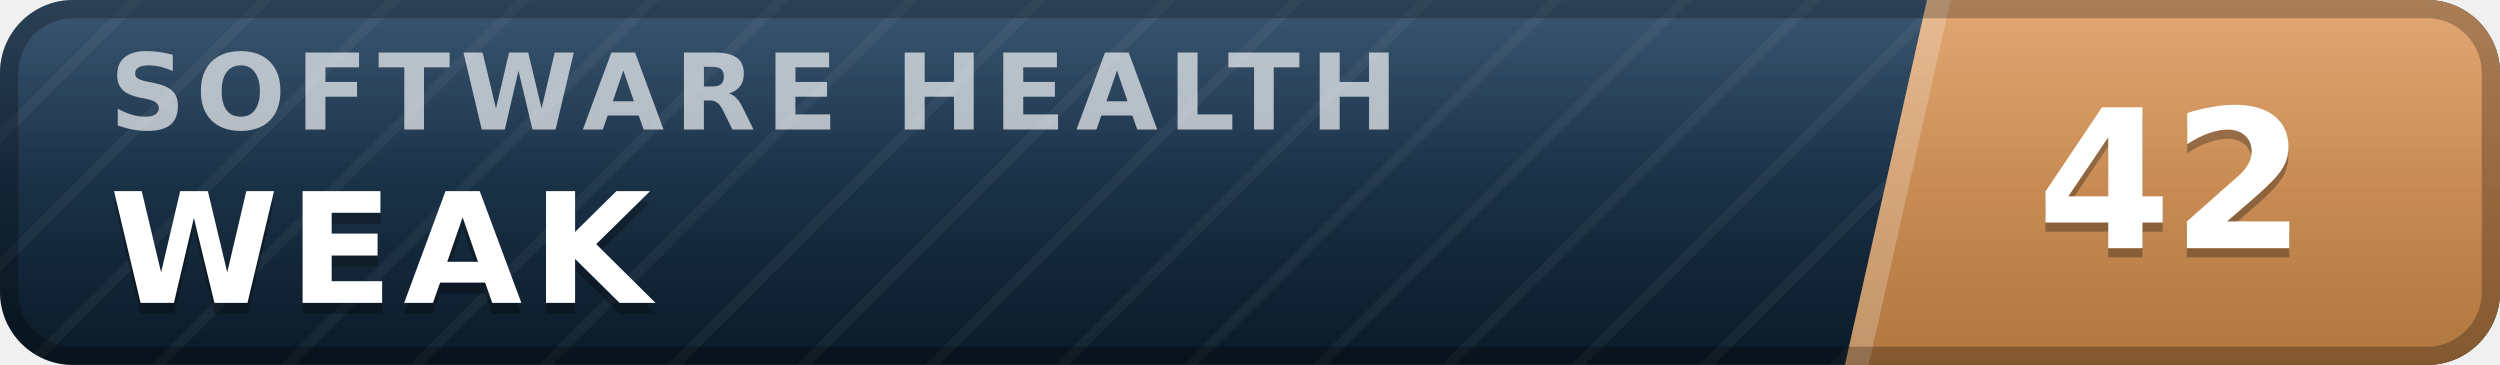
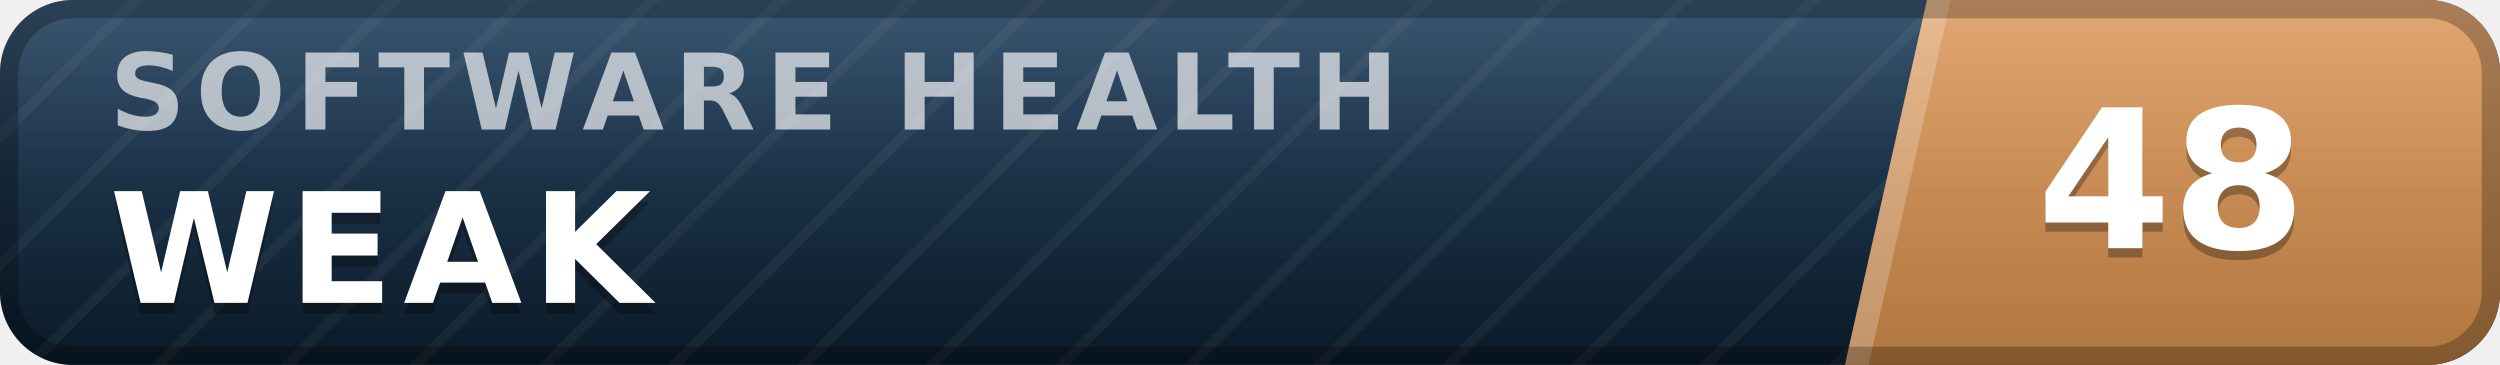
- <svg xmlns="http://www.w3.org/2000/svg" width="137" height="20" viewBox="0 0 137 20" role="img" aria-label="inspect.software software health index 42 of 100, weak" font-family="Verdana,DejaVu Sans,Geneva,sans-serif">
+ <svg xmlns="http://www.w3.org/2000/svg" width="137" height="20" viewBox="0 0 137 20" role="img" aria-label="inspect.software software health index 48 of 100, weak" font-family="Verdana,DejaVu Sans,Geneva,sans-serif">
  <defs>
    <linearGradient id="plate" x1="0" y1="0" x2="0" y2="1">
      <stop offset="0" stop-color="#1d3d5c" />
      <stop offset="1" stop-color="#0a1926" />
    </linearGradient>
    <linearGradient id="endplate" x1="0" y1="0" x2="0" y2="1">
      <stop offset="0" stop-color="#dd9a5e" />
      <stop offset="1" stop-color="#b0763f" />
    </linearGradient>
    <linearGradient id="gloss" x1="0" y1="0" x2="0" y2="1">
      <stop offset="0" stop-color="#fff" stop-opacity=".13" />
      <stop offset=".5" stop-color="#fff" stop-opacity=".03" />
      <stop offset="1" stop-color="#fff" stop-opacity="0" />
    </linearGradient>
    <pattern id="guilloche" width="5" height="5" patternUnits="userSpaceOnUse" patternTransform="rotate(45)">
      <line x1="0" y1="0" x2="0" y2="5" stroke="#fff" stroke-opacity=".045" stroke-width="1.1" />
    </pattern>
    <clipPath id="rounded">
      <rect width="137" height="20" rx="4" />
    </clipPath>
  </defs>
  <g clip-path="url(#rounded)">
    <rect width="137" height="20" fill="url(#plate)" />
    <rect width="137" height="20" fill="url(#guilloche)" />
    <polygon points="105.6,0 137,0 137,20 101.1,20" fill="url(#endplate)" />
    <polygon points="105.6,0 106.9,0 102.4,20 101.1,20" fill="#fff" fill-opacity=".22" />
    <text x="6.0" y="7.1" font-size="5.8" letter-spacing="0.55" fill="#fff" fill-opacity=".66" font-weight="bold" textLength="76.3" lengthAdjust="spacing">SOFTWARE HEALTH</text>
    <text x="6.0" y="17.2" font-size="8.4" fill="#000" fill-opacity=".3" font-weight="bold" letter-spacing="0.55" textLength="30.3" lengthAdjust="spacing">WEAK</text>
    <text x="6.0" y="16.6" font-size="8.4" fill="#fff" font-weight="bold" letter-spacing="0.55" textLength="30.3" lengthAdjust="spacing">WEAK</text>
-     <text x="119.0" y="14.1" font-size="10.6" fill="#000" fill-opacity=".3" font-weight="bold" text-anchor="middle">42</text>
-     <text x="119.0" y="13.6" font-size="10.6" fill="#fff" font-weight="bold" text-anchor="middle">42</text>
+     <text x="119.0" y="14.1" font-size="10.6" fill="#000" fill-opacity=".3" font-weight="bold" text-anchor="middle">48</text>
+     <text x="119.0" y="13.6" font-size="10.6" fill="#fff" font-weight="bold" text-anchor="middle">48</text>
    <rect width="137" height="20" fill="url(#gloss)" />
  </g>
  <rect x=".5" y=".5" width="136" height="19" rx="3.5" fill="none" stroke="#000" stroke-opacity=".25" />
</svg>
